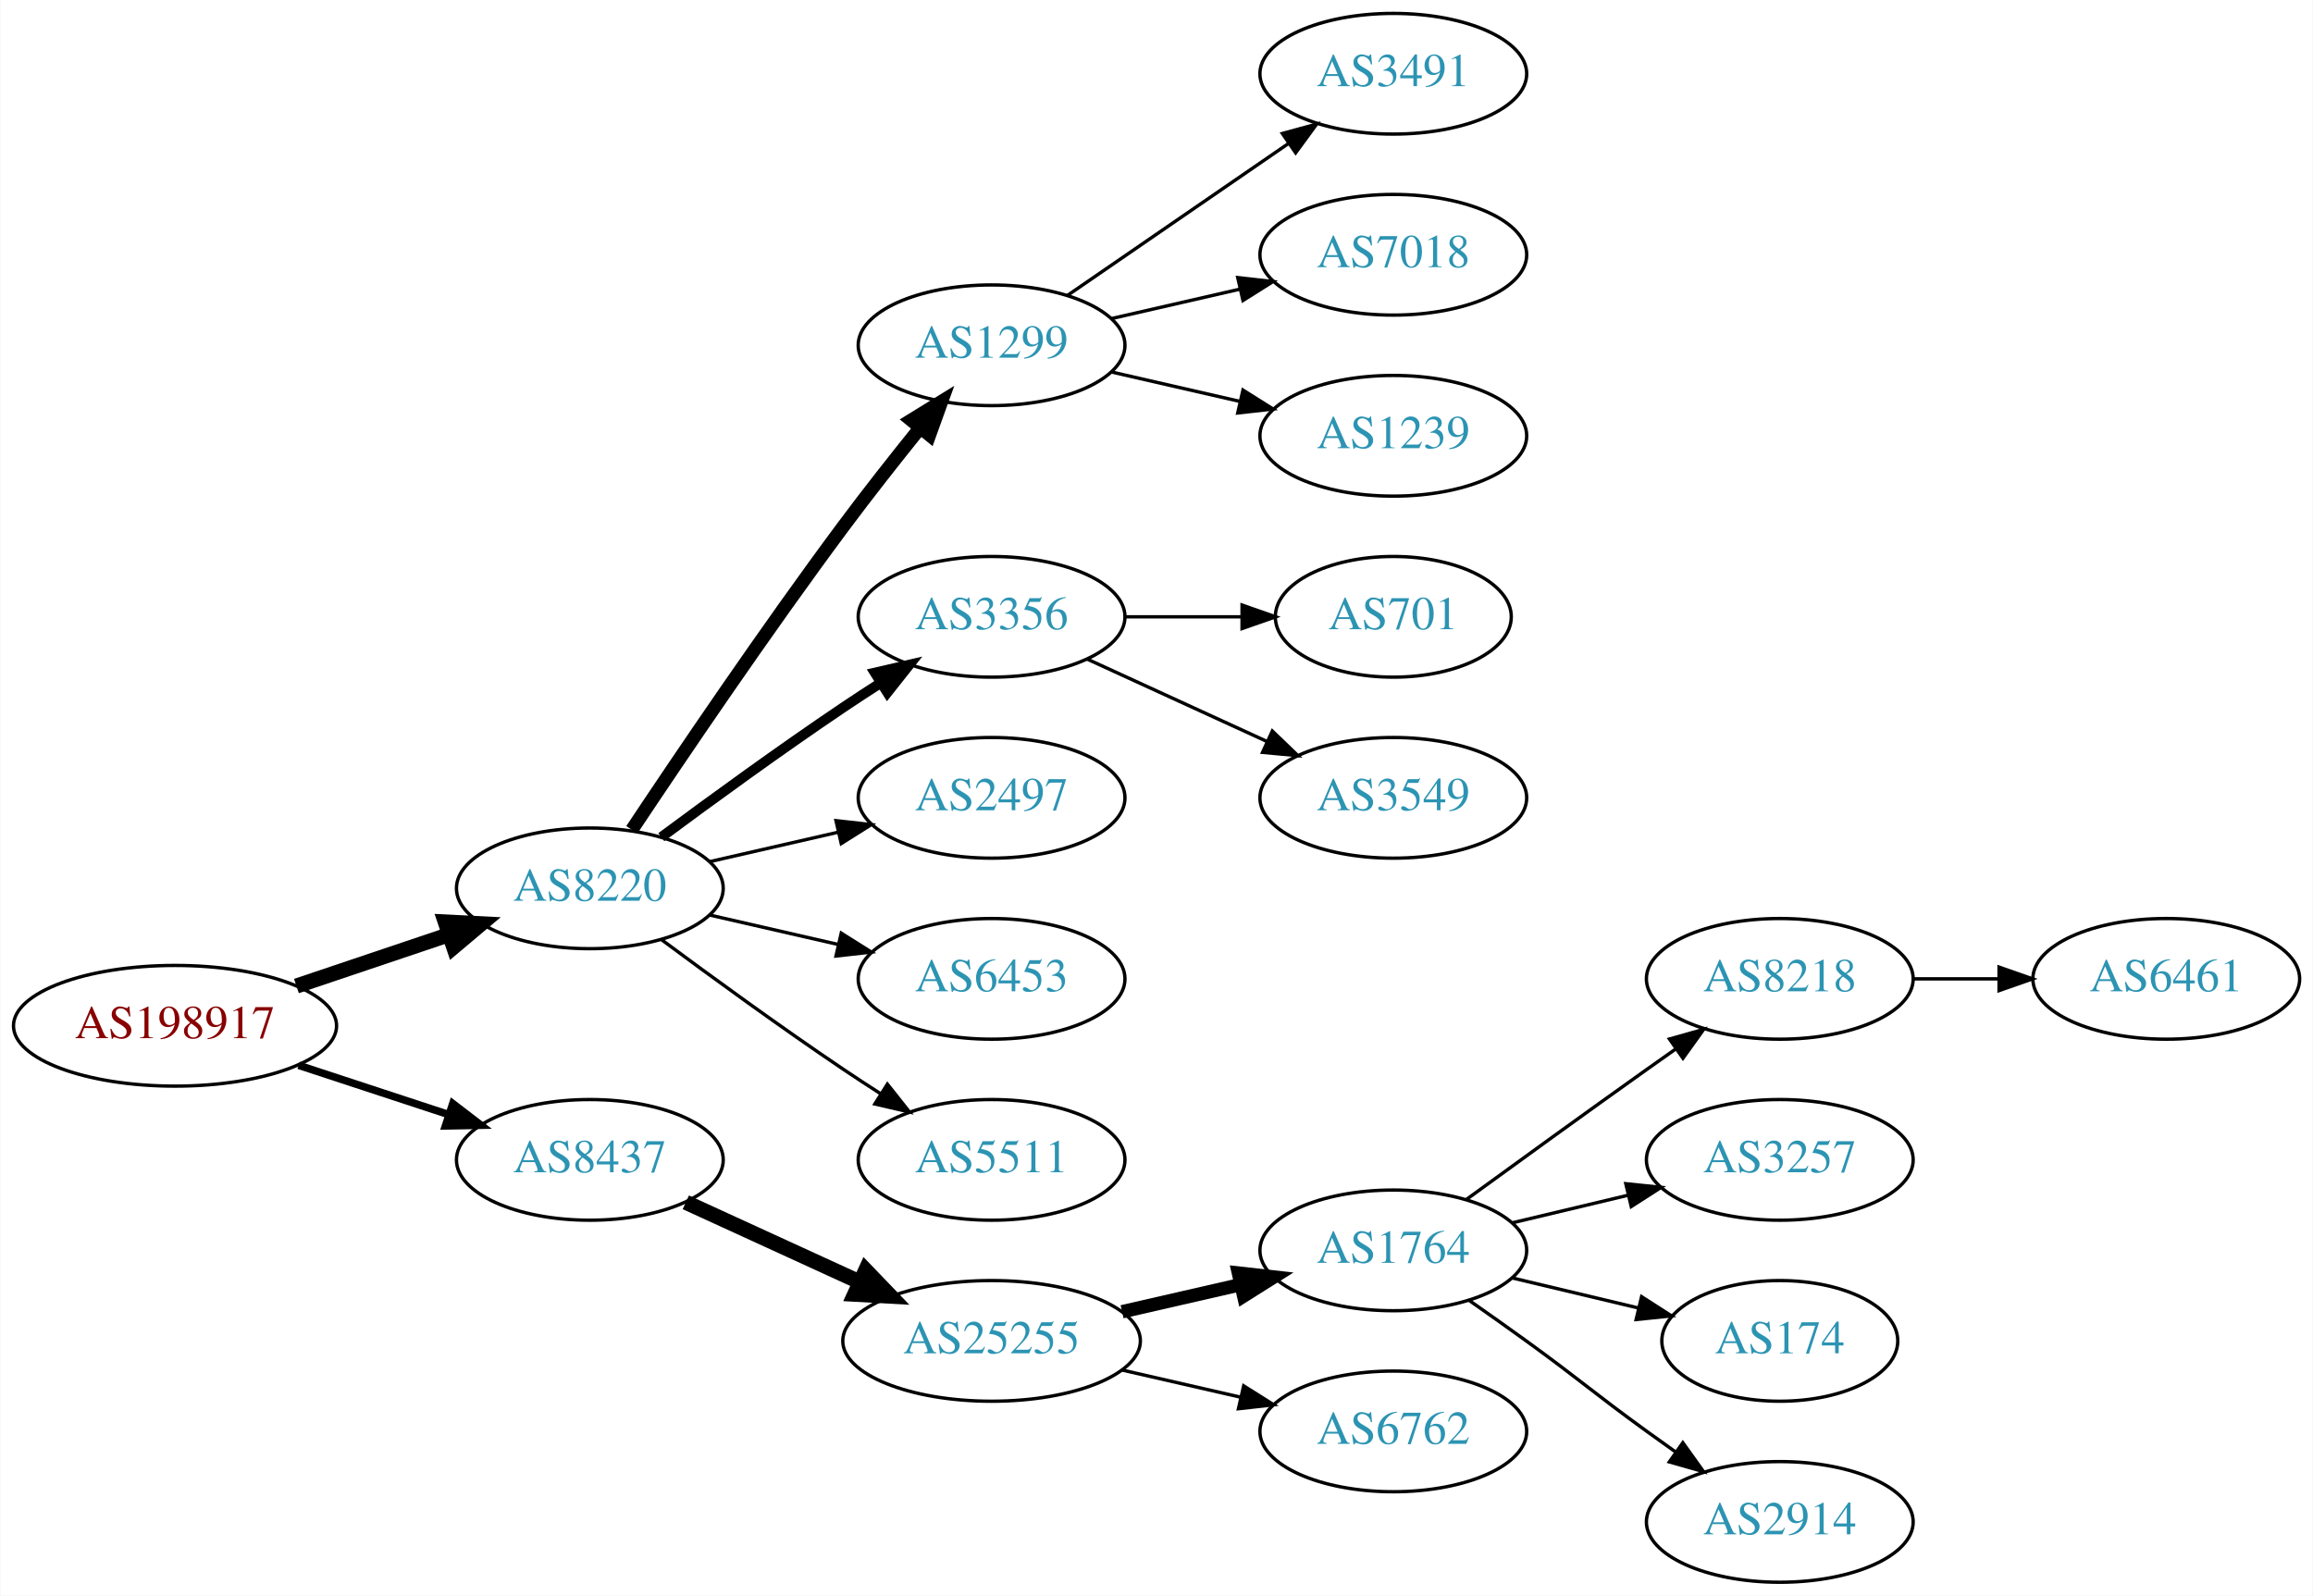
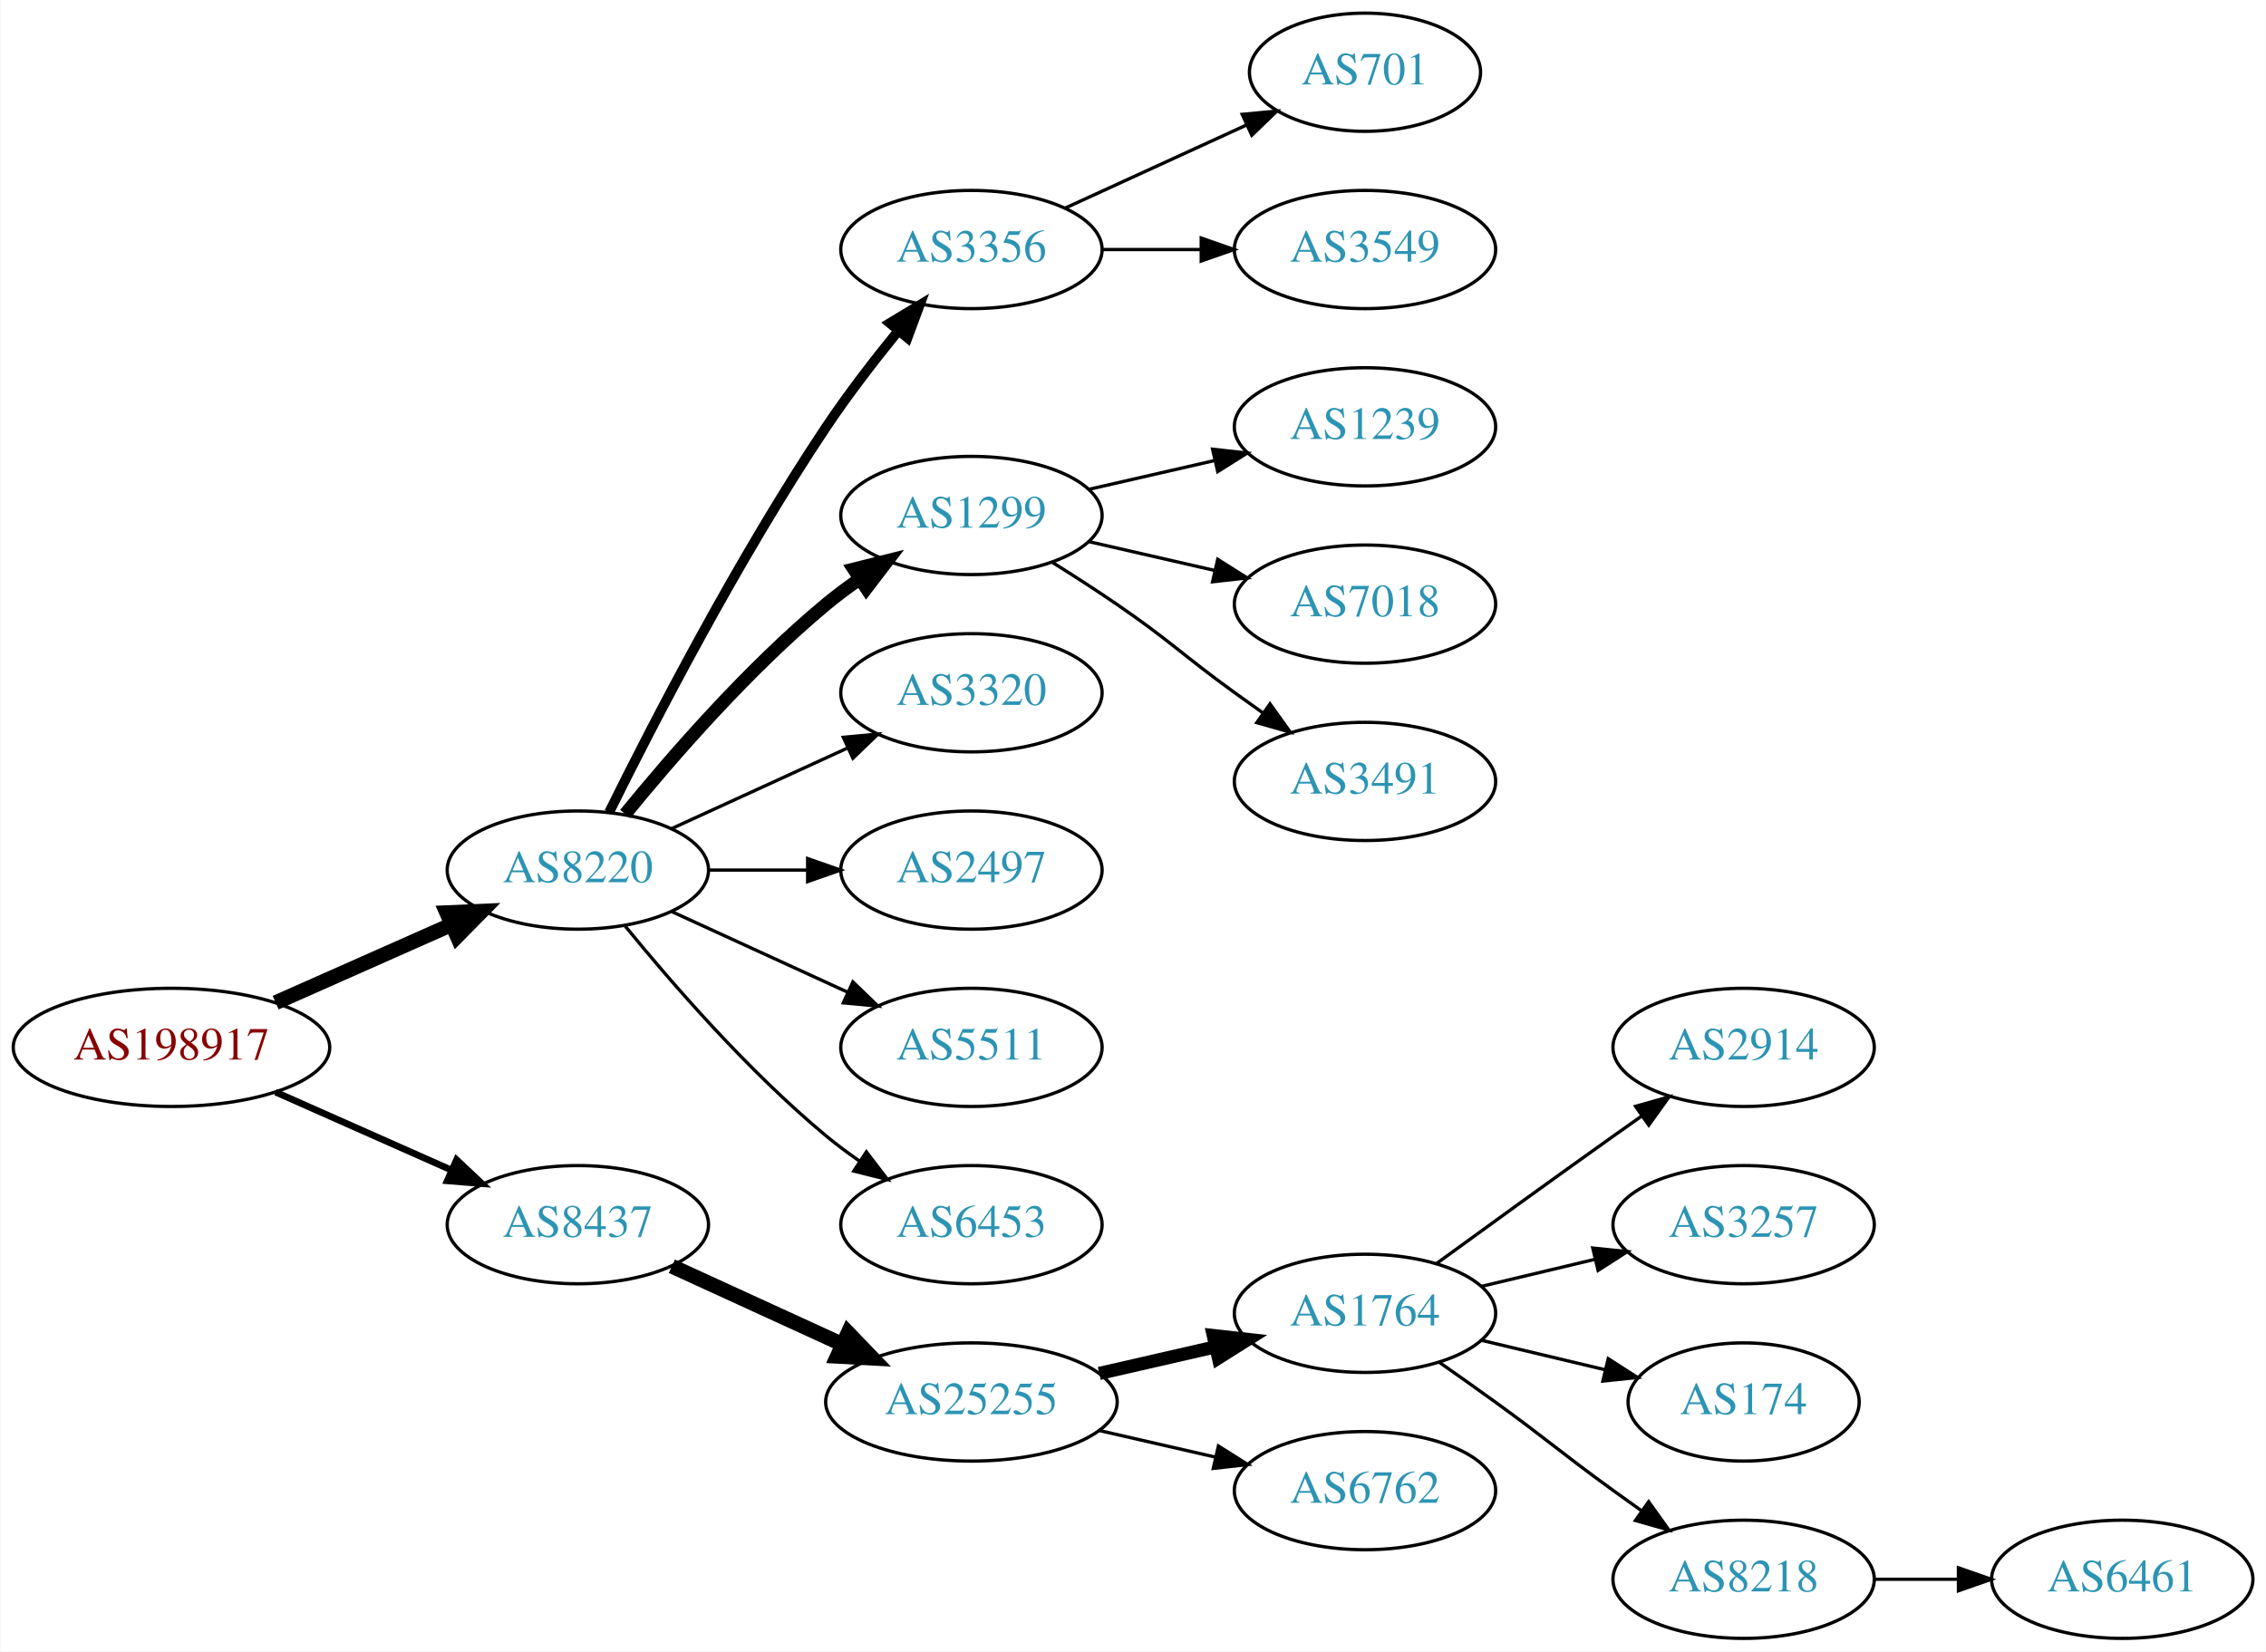
- <svg xmlns="http://www.w3.org/2000/svg" xmlns:xlink="http://www.w3.org/1999/xlink" width="690pt" height="476pt" viewBox="0.00 0.00 689.76 476.00">
-   <g id="graph0" class="graph" transform="scale(1 1) rotate(0) translate(4 472)">
-     <polygon fill="white" stroke="none" points="-4,4 -4,-472 685.755,-472 685.755,4 -4,4" />
+ <svg xmlns="http://www.w3.org/2000/svg" xmlns:xlink="http://www.w3.org/1999/xlink" width="690pt" height="503pt" viewBox="0.00 0.00 689.76 503.00">
+   <g id="graph0" class="graph" transform="scale(1 1) rotate(0) translate(4 499)">
+     <polygon fill="white" stroke="none" points="-4,4 -4,-499 685.755,-499 685.755,4 -4,4" />
    <g id="node1" class="node">
      <g id="a_node1">
        <a xlink:href="/asn/198917" xlink:title="AS198917 ~ Flughafen Linz GesmbH [AT]">
-           <ellipse fill="#ffffff" stroke="black" cx="48.096" cy="-166" rx="48.192" ry="18" />
-           <text text-anchor="middle" x="48.096" y="-162.3" font-family="Times,serif" font-size="14.00" fill="#880000">AS198917</text>
+           <ellipse fill="#ffffff" stroke="black" cx="48.096" cy="-180" rx="48.192" ry="18" />
+           <text text-anchor="middle" x="48.096" y="-176.3" font-family="Times,serif" font-size="14.00" fill="#880000">AS198917</text>
        </a>
      </g>
    </g>
    <g id="node2" class="node">
      <g id="a_node2">
        <a xlink:href="/asn/8220" xlink:title="AS8220 ~ COLT [GB]">
-           <ellipse fill="#ffffff" stroke="black" cx="171.838" cy="-207" rx="39.794" ry="18" />
-           <text text-anchor="middle" x="171.838" y="-203.3" font-family="Times,serif" font-size="14.00" fill="#2c94b3">AS8220</text>
+           <ellipse fill="#ffffff" stroke="black" cx="171.838" cy="-234" rx="39.794" ry="18" />
+           <text text-anchor="middle" x="171.838" y="-230.3" font-family="Times,serif" font-size="14.00" fill="#2c94b3">AS8220</text>
        </a>
      </g>
    </g>
    <g id="edge1" class="edge">
-       <path fill="none" stroke="black" stroke-width="4.5" d="M84.309,-177.859C98.459,-182.624 114.874,-188.152 129.578,-193.105" />
-       <polygon fill="black" stroke="black" stroke-width="4.5" points="128.703,-196.965 139.437,-196.425 131.217,-189.502 128.703,-196.965" />
+       <path fill="none" stroke="black" stroke-width="4.5" d="M79.816,-193.626C96.101,-200.85 116.238,-209.781 133.427,-217.406" />
+       <polygon fill="black" stroke="black" stroke-width="4.5" points="131.893,-221.033 142.631,-221.488 135.086,-213.834 131.893,-221.033" />
    </g>
    <g id="node3" class="node">
      <g id="a_node3">
        <a xlink:href="/asn/8437" xlink:title="AS8437 ~ Hutchison Drei Austria GmbH [AT]">
          <ellipse fill="#ffffff" stroke="black" cx="171.838" cy="-126" rx="39.794" ry="18" />
          <text text-anchor="middle" x="171.838" y="-122.3" font-family="Times,serif" font-size="14.00" fill="#2c94b3">AS8437</text>
        </a>
      </g>
    </g>
    <g id="edge2" class="edge">
-       <path fill="none" stroke="black" stroke-width="2.25" d="M84.964,-154.215C98.983,-149.609 115.143,-144.299 129.637,-139.537" />
-       <polygon fill="black" stroke="black" stroke-width="2.25" points="130.95,-142.79 139.358,-136.343 128.765,-136.14 130.95,-142.79" />
+       <path fill="none" stroke="black" stroke-width="2.045" d="M79.816,-166.374C96.101,-159.15 116.238,-150.219 133.427,-142.594" />
+       <polygon fill="black" stroke="black" stroke-width="2.045" points="134.909,-145.766 142.631,-138.512 132.07,-139.367 134.909,-145.766" />
    </g>
    <g id="node4" class="node">
      <g id="a_node4">
-         <a xlink:href="/asn/1299" xlink:title="AS1299 ~ Telia Carrier [EU]">
-           <ellipse fill="#ffffff" stroke="black" cx="291.681" cy="-369" rx="39.794" ry="18" />
-           <text text-anchor="middle" x="291.681" y="-365.3" font-family="Times,serif" font-size="14.00" fill="#2c94b3">AS1299</text>
+         <a xlink:href="/asn/3356" xlink:title="AS3356 ~ Level 3 Parent, LLC [US]">
+           <ellipse fill="#ffffff" stroke="black" cx="291.681" cy="-423" rx="39.794" ry="18" />
+           <text text-anchor="middle" x="291.681" y="-419.3" font-family="Times,serif" font-size="14.00" fill="#2c94b3">AS3356</text>
        </a>
      </g>
    </g>
    <g id="edge3" class="edge">
-       <path fill="none" stroke="black" stroke-width="4" d="M184.366,-224.471C198.727,-246.048 224.217,-283.732 247.484,-315 254.728,-324.734 262.984,-335.198 270.325,-344.299" />
-       <polygon fill="black" stroke="black" stroke-width="4" points="267.732,-346.658 276.753,-352.214 273.165,-342.245 267.732,-346.658" />
+       <path fill="none" stroke="black" stroke-width="3" d="M181.361,-251.6C194.369,-277.911 220.519,-328.717 247.484,-369 254.131,-378.93 262.139,-389.301 269.445,-398.269" />
+       <polygon fill="black" stroke="black" stroke-width="3" points="266.823,-400.591 275.898,-406.058 272.214,-396.125 266.823,-400.591" />
    </g>
    <g id="node5" class="node">
      <g id="a_node5">
-         <a xlink:href="/asn/3356" xlink:title="AS3356 ~ Level 3 Parent, LLC [US]">
-           <ellipse fill="#ffffff" stroke="black" cx="291.681" cy="-288" rx="39.794" ry="18" />
-           <text text-anchor="middle" x="291.681" y="-284.3" font-family="Times,serif" font-size="14.00" fill="#2c94b3">AS3356</text>
+         <a xlink:href="/asn/1299" xlink:title="AS1299 ~ Telia Carrier [EU]">
+           <ellipse fill="#ffffff" stroke="black" cx="291.681" cy="-342" rx="39.794" ry="18" />
+           <text text-anchor="middle" x="291.681" y="-338.3" font-family="Times,serif" font-size="14.00" fill="#2c94b3">AS1299</text>
        </a>
      </g>
    </g>
    <g id="edge4" class="edge">
-       <path fill="none" stroke="black" stroke-width="3" d="M193.168,-222.277C208.031,-233.304 228.775,-248.407 247.484,-261 251.033,-263.389 254.784,-265.839 258.532,-268.242" />
-       <polygon fill="black" stroke="black" stroke-width="3" points="256.858,-271.325 267.181,-273.712 260.6,-265.409 256.858,-271.325" />
+       <path fill="none" stroke="black" stroke-width="4" d="M186.257,-251.065C200.372,-268.375 223.786,-295.345 247.484,-315 250.701,-317.668 254.201,-320.27 257.772,-322.741" />
+       <polygon fill="black" stroke="black" stroke-width="4" points="255.85,-325.666 266.128,-328.236 259.695,-319.817 255.85,-325.666" />
    </g>
    <g id="node6" class="node">
      <g id="a_node6">
+         <a xlink:href="/asn/3320" xlink:title="AS3320 ~ DTAG [DE]">
+           <ellipse fill="#ffffff" stroke="black" cx="291.681" cy="-288" rx="39.794" ry="18" />
+           <text text-anchor="middle" x="291.681" y="-284.3" font-family="Times,serif" font-size="14.00" fill="#2c94b3">AS3320</text>
+         </a>
+       </g>
+     </g>
+     <g id="edge5" class="edge">
+       <path fill="none" stroke="black" d="M200.467,-246.661C216.424,-253.973 236.694,-263.261 253.977,-271.181" />
+       <polygon fill="black" stroke="black" points="252.676,-274.435 263.225,-275.419 255.592,-268.071 252.676,-274.435" />
+     </g>
+     <g id="node7" class="node">
+       <g id="a_node7">
        <a xlink:href="/asn/2497" xlink:title="AS2497 ~ Internet Initiative Japan Inc. [JP]">
          <ellipse fill="#ffffff" stroke="black" cx="291.681" cy="-234" rx="39.794" ry="18" />
          <text text-anchor="middle" x="291.681" y="-230.3" font-family="Times,serif" font-size="14.00" fill="#2c94b3">AS2497</text>
        </a>
      </g>
    </g>
-     <g id="edge5" class="edge">
-       <path fill="none" stroke="black" d="M207.557,-214.955C219.557,-217.704 233.178,-220.825 245.871,-223.733" />
-       <polygon fill="black" stroke="black" points="245.273,-227.187 255.802,-226.009 246.836,-220.364 245.273,-227.187" />
-     </g>
-     <g id="node7" class="node">
-       <g id="a_node7">
-         <a xlink:href="/asn/6453" xlink:title="AS6453 ~ TATA COMMUNICATIONS (AMERICA) INC [US]">
-           <ellipse fill="#ffffff" stroke="black" cx="291.681" cy="-180" rx="39.794" ry="18" />
-           <text text-anchor="middle" x="291.681" y="-176.3" font-family="Times,serif" font-size="14.00" fill="#2c94b3">AS6453</text>
-         </a>
-       </g>
-     </g>
    <g id="edge6" class="edge">
-       <path fill="none" stroke="black" d="M207.557,-199.045C219.557,-196.296 233.178,-193.175 245.871,-190.267" />
-       <polygon fill="black" stroke="black" points="246.836,-193.636 255.802,-187.991 245.273,-186.813 246.836,-193.636" />
+       <path fill="none" stroke="black" d="M211.751,-234C221.304,-234 231.654,-234 241.616,-234" />
+       <polygon fill="black" stroke="black" points="241.809,-237.5 251.809,-234 241.809,-230.5 241.809,-237.5" />
    </g>
    <g id="node8" class="node">
      <g id="a_node8">
        <a xlink:href="/asn/5511" xlink:title="AS5511 ~ Orange S.A. [FR]">
+           <ellipse fill="#ffffff" stroke="black" cx="291.681" cy="-180" rx="39.794" ry="18" />
+           <text text-anchor="middle" x="291.681" y="-176.3" font-family="Times,serif" font-size="14.00" fill="#2c94b3">AS5511</text>
+         </a>
+       </g>
+     </g>
+     <g id="edge7" class="edge">
+       <path fill="none" stroke="black" d="M200.467,-221.339C216.424,-214.027 236.694,-204.739 253.977,-196.819" />
+       <polygon fill="black" stroke="black" points="255.592,-199.929 263.225,-192.581 252.676,-193.565 255.592,-199.929" />
+     </g>
+     <g id="node9" class="node">
+       <g id="a_node9">
+         <a xlink:href="/asn/6453" xlink:title="AS6453 ~ TATA COMMUNICATIONS (AMERICA) INC [US]">
          <ellipse fill="#ffffff" stroke="black" cx="291.681" cy="-126" rx="39.794" ry="18" />
-           <text text-anchor="middle" x="291.681" y="-122.3" font-family="Times,serif" font-size="14.00" fill="#2c94b3">AS5511</text>
-         </a>
-       </g>
-     </g>
-     <g id="edge7" class="edge">
-       <path fill="none" stroke="black" d="M193.168,-191.723C208.031,-180.696 228.775,-165.593 247.484,-153 251.033,-150.611 254.784,-148.161 258.532,-145.758" />
-       <polygon fill="black" stroke="black" points="260.6,-148.591 267.181,-140.288 256.858,-142.675 260.6,-148.591" />
-     </g>
-     <g id="node14" class="node">
-       <g id="a_node14">
+           <text text-anchor="middle" x="291.681" y="-122.3" font-family="Times,serif" font-size="14.00" fill="#2c94b3">AS6453</text>
+         </a>
+       </g>
+     </g>
+     <g id="edge8" class="edge">
+       <path fill="none" stroke="black" d="M186.257,-216.935C200.372,-199.625 223.786,-172.655 247.484,-153 250.701,-150.332 254.201,-147.73 257.772,-145.259" />
+       <polygon fill="black" stroke="black" points="259.695,-148.183 266.128,-139.764 255.85,-142.334 259.695,-148.183" />
+     </g>
+     <g id="node15" class="node">
+       <g id="a_node15">
        <a xlink:href="/asn/25255" xlink:title="AS25255 ~ ==&gt; TELE2 AUSTRIA &lt;== [AT]">
          <ellipse fill="#ffffff" stroke="black" cx="291.681" cy="-72" rx="44.393" ry="18" />
          <text text-anchor="middle" x="291.681" y="-68.3" font-family="Times,serif" font-size="14.00" fill="#2c94b3">AS25255</text>
        </a>
      </g>
    </g>
-     <g id="edge13" class="edge">
+     <g id="edge14" class="edge">
      <path fill="none" stroke="black" stroke-width="4.5" d="M200.467,-113.339C215.965,-106.238 235.531,-97.272 252.478,-89.506" />
      <polygon fill="black" stroke="black" stroke-width="4.5" points="254.13,-93.08 261.58,-85.335 250.849,-85.921 254.13,-93.08" />
    </g>
-     <g id="node9" class="node">
-       <g id="a_node9">
-         <a xlink:href="/asn/3491" xlink:title="AS3491 ~ PCCW Global, Inc. [US]">
-           <ellipse fill="#ffffff" stroke="black" cx="411.523" cy="-450" rx="39.794" ry="18" />
-           <text text-anchor="middle" x="411.523" y="-446.3" font-family="Times,serif" font-size="14.00" fill="#2c94b3">AS3491</text>
-         </a>
-       </g>
-     </g>
-     <g id="edge8" class="edge">
-       <path fill="none" stroke="black" d="M314.295,-383.857C332.783,-396.565 359.597,-414.995 380.227,-429.175" />
-       <polygon fill="black" stroke="black" points="378.423,-432.183 388.647,-434.963 382.388,-426.414 378.423,-432.183" />
+     <g id="node13" class="node">
+       <g id="a_node13">
+         <a xlink:href="/asn/701" xlink:title="AS701 ~ UUNET [US]">
+           <ellipse fill="#ffffff" stroke="black" cx="411.523" cy="-477" rx="35.194" ry="18" />
+           <text text-anchor="middle" x="411.523" y="-473.3" font-family="Times,serif" font-size="14.00" fill="#2c94b3">AS701</text>
+         </a>
+       </g>
+     </g>
+     <g id="edge12" class="edge">
+       <path fill="none" stroke="black" d="M320.309,-435.661C336.726,-443.183 357.707,-452.798 375.304,-460.861" />
+       <polygon fill="black" stroke="black" points="374.132,-464.174 384.681,-465.158 377.048,-457.811 374.132,-464.174" />
+     </g>
+     <g id="node14" class="node">
+       <g id="a_node14">
+         <a xlink:href="/asn/3549" xlink:title="AS3549 ~ Level 3 Parent, LLC [US]">
+           <ellipse fill="#ffffff" stroke="black" cx="411.523" cy="-423" rx="39.794" ry="18" />
+           <text text-anchor="middle" x="411.523" y="-419.3" font-family="Times,serif" font-size="14.00" fill="#2c94b3">AS3549</text>
+         </a>
+       </g>
+     </g>
+     <g id="edge13" class="edge">
+       <path fill="none" stroke="black" d="M331.593,-423C341.146,-423 351.496,-423 361.459,-423" />
+       <polygon fill="black" stroke="black" points="361.651,-426.5 371.651,-423 361.651,-419.5 361.651,-426.5" />
    </g>
    <g id="node10" class="node">
      <g id="a_node10">
-         <a xlink:href="/asn/7018" xlink:title="AS7018 ~ AT&amp;T Services, Inc. [US]">
-           <ellipse fill="#ffffff" stroke="black" cx="411.523" cy="-396" rx="39.794" ry="18" />
-           <text text-anchor="middle" x="411.523" y="-392.3" font-family="Times,serif" font-size="14.00" fill="#2c94b3">AS7018</text>
+         <a xlink:href="/asn/1239" xlink:title="AS1239 ~ Sprint [US]">
+           <ellipse fill="#ffffff" stroke="black" cx="411.523" cy="-369" rx="39.794" ry="18" />
+           <text text-anchor="middle" x="411.523" y="-365.3" font-family="Times,serif" font-size="14.00" fill="#2c94b3">AS1239</text>
        </a>
      </g>
    </g>
    <g id="edge9" class="edge">
-       <path fill="none" stroke="black" d="M327.4,-376.955C339.4,-379.704 353.021,-382.825 365.713,-385.733" />
-       <polygon fill="black" stroke="black" points="365.116,-389.187 375.645,-388.009 366.679,-382.364 365.116,-389.187" />
+       <path fill="none" stroke="black" d="M327.4,-349.955C339.4,-352.704 353.021,-355.825 365.713,-358.733" />
+       <polygon fill="black" stroke="black" points="365.116,-362.187 375.645,-361.009 366.679,-355.364 365.116,-362.187" />
    </g>
    <g id="node11" class="node">
      <g id="a_node11">
-         <a xlink:href="/asn/1239" xlink:title="AS1239 ~ Sprint [US]">
-           <ellipse fill="#ffffff" stroke="black" cx="411.523" cy="-342" rx="39.794" ry="18" />
-           <text text-anchor="middle" x="411.523" y="-338.3" font-family="Times,serif" font-size="14.00" fill="#2c94b3">AS1239</text>
+         <a xlink:href="/asn/7018" xlink:title="AS7018 ~ AT&amp;T Services, Inc. [US]">
+           <ellipse fill="#ffffff" stroke="black" cx="411.523" cy="-315" rx="39.794" ry="18" />
+           <text text-anchor="middle" x="411.523" y="-311.3" font-family="Times,serif" font-size="14.00" fill="#2c94b3">AS7018</text>
        </a>
      </g>
    </g>
    <g id="edge10" class="edge">
-       <path fill="none" stroke="black" d="M327.4,-361.045C339.4,-358.296 353.021,-355.175 365.713,-352.267" />
-       <polygon fill="black" stroke="black" points="366.679,-355.636 375.645,-349.991 365.116,-348.813 366.679,-355.636" />
+       <path fill="none" stroke="black" d="M327.4,-334.045C339.4,-331.296 353.021,-328.175 365.713,-325.267" />
+       <polygon fill="black" stroke="black" points="366.679,-328.636 375.645,-322.991 365.116,-321.813 366.679,-328.636" />
    </g>
    <g id="node12" class="node">
      <g id="a_node12">
-         <a xlink:href="/asn/701" xlink:title="AS701 ~ UUNET [US]">
-           <ellipse fill="#ffffff" stroke="black" cx="411.523" cy="-288" rx="35.194" ry="18" />
-           <text text-anchor="middle" x="411.523" y="-284.3" font-family="Times,serif" font-size="14.00" fill="#2c94b3">AS701</text>
+         <a xlink:href="/asn/3491" xlink:title="AS3491 ~ PCCW Global, Inc. [US]">
+           <ellipse fill="#ffffff" stroke="black" cx="411.523" cy="-261" rx="39.794" ry="18" />
+           <text text-anchor="middle" x="411.523" y="-257.3" font-family="Times,serif" font-size="14.00" fill="#2c94b3">AS3491</text>
        </a>
      </g>
    </g>
    <g id="edge11" class="edge">
-       <path fill="none" stroke="black" d="M331.593,-288C342.68,-288 354.839,-288 366.222,-288" />
-       <polygon fill="black" stroke="black" points="366.404,-291.5 376.404,-288 366.403,-284.5 366.404,-291.5" />
-     </g>
-     <g id="node13" class="node">
-       <g id="a_node13">
-         <a xlink:href="/asn/3549" xlink:title="AS3549 ~ Level 3 Parent, LLC [US]">
-           <ellipse fill="#ffffff" stroke="black" cx="411.523" cy="-234" rx="39.794" ry="18" />
-           <text text-anchor="middle" x="411.523" y="-230.3" font-family="Times,serif" font-size="14.00" fill="#2c94b3">AS3549</text>
-         </a>
-       </g>
-     </g>
-     <g id="edge12" class="edge">
-       <path fill="none" stroke="black" d="M320.309,-275.339C336.266,-268.027 356.537,-258.739 373.82,-250.819" />
-       <polygon fill="black" stroke="black" points="375.434,-253.929 383.067,-246.581 372.518,-247.565 375.434,-253.929" />
-     </g>
-     <g id="node15" class="node">
-       <g id="a_node15">
+       <path fill="none" stroke="black" d="M316.229,-327.784C322.671,-323.76 329.604,-319.301 335.877,-315 352.371,-303.689 355.677,-299.729 371.877,-288 374.68,-285.971 377.611,-283.875 380.552,-281.79" />
+       <polygon fill="black" stroke="black" points="382.603,-284.627 388.766,-276.009 378.574,-278.903 382.603,-284.627" />
+     </g>
+     <g id="node16" class="node">
+       <g id="a_node16">
        <a xlink:href="/asn/1764" xlink:title="AS1764 ~ NEXTLAYER-AS [AT]">
          <ellipse fill="#ffffff" stroke="black" cx="411.523" cy="-99" rx="39.794" ry="18" />
          <text text-anchor="middle" x="411.523" y="-95.3" font-family="Times,serif" font-size="14.00" fill="#2c94b3">AS1764</text>
        </a>
      </g>
    </g>
-     <g id="edge14" class="edge">
+     <g id="edge15" class="edge">
      <path fill="none" stroke="black" stroke-width="4" d="M330.615,-80.692C341.856,-83.267 354.269,-86.111 365.892,-88.774" />
      <polygon fill="black" stroke="black" stroke-width="4" points="365.324,-92.235 375.853,-91.056 366.888,-85.412 365.324,-92.235" />
    </g>
-     <g id="node16" class="node">
-       <g id="a_node16">
+     <g id="node17" class="node">
+       <g id="a_node17">
        <a xlink:href="/asn/6762" xlink:title="AS6762 ~ TELECOM ITALIA SPARKLE S.p.A. [IT]">
          <ellipse fill="#ffffff" stroke="black" cx="411.523" cy="-45" rx="39.794" ry="18" />
          <text text-anchor="middle" x="411.523" y="-41.3" font-family="Times,serif" font-size="14.00" fill="#2c94b3">AS6762</text>
        </a>
      </g>
    </g>
-     <g id="edge15" class="edge">
+     <g id="edge16" class="edge">
      <path fill="none" stroke="black" d="M330.615,-63.308C341.856,-60.733 354.269,-57.889 365.892,-55.226" />
      <polygon fill="black" stroke="black" points="366.888,-58.589 375.853,-52.944 365.324,-51.765 366.888,-58.589" />
    </g>
-     <g id="node17" class="node">
-       <g id="a_node17">
-         <a xlink:href="/asn/8218" xlink:title="AS8218 ~ legacy Neotelecoms [FR]">
+     <g id="node18" class="node">
+       <g id="a_node18">
+         <a xlink:href="/asn/2914" xlink:title="AS2914 ~ NTT America, Inc. [US]">
          <ellipse fill="#ffffff" stroke="black" cx="526.816" cy="-180" rx="39.794" ry="18" />
-           <text text-anchor="middle" x="526.816" y="-176.3" font-family="Times,serif" font-size="14.00" fill="#2c94b3">AS8218</text>
-         </a>
-       </g>
-     </g>
-     <g id="edge16" class="edge">
+           <text text-anchor="middle" x="526.816" y="-176.3" font-family="Times,serif" font-size="14.00" fill="#2c94b3">AS2914</text>
+         </a>
+       </g>
+     </g>
+     <g id="edge17" class="edge">
      <path fill="none" stroke="black" d="M433.371,-114.222C448.305,-125.091 468.919,-140.025 487.17,-153 489.99,-155.005 492.933,-157.085 495.881,-159.159" />
      <polygon fill="black" stroke="black" points="493.908,-162.05 504.106,-164.926 497.927,-156.319 493.908,-162.05" />
    </g>
-     <g id="node18" class="node">
-       <g id="a_node18">
+     <g id="node19" class="node">
+       <g id="a_node19">
        <a xlink:href="/asn/3257" xlink:title="AS3257 ~ GTT [DE]">
          <ellipse fill="#ffffff" stroke="black" cx="526.816" cy="-126" rx="39.794" ry="18" />
          <text text-anchor="middle" x="526.816" y="-122.3" font-family="Times,serif" font-size="14.00" fill="#2c94b3">AS3257</text>
        </a>
      </g>
    </g>
-     <g id="edge17" class="edge">
+     <g id="edge18" class="edge">
      <path fill="none" stroke="black" d="M447.13,-107.248C458.002,-109.838 470.156,-112.735 481.598,-115.462" />
      <polygon fill="black" stroke="black" points="480.882,-118.889 491.421,-117.803 482.505,-112.08 480.882,-118.889" />
    </g>
-     <g id="node19" class="node">
-       <g id="a_node19">
+     <g id="node20" class="node">
+       <g id="a_node20">
        <a xlink:href="/asn/174" xlink:title="AS174 ~ Cogent Communications [US]">
          <ellipse fill="#ffffff" stroke="black" cx="526.816" cy="-72" rx="35.194" ry="18" />
          <text text-anchor="middle" x="526.816" y="-68.3" font-family="Times,serif" font-size="14.00" fill="#2c94b3">AS174</text>
        </a>
      </g>
    </g>
-     <g id="edge18" class="edge">
+     <g id="edge19" class="edge">
      <path fill="none" stroke="black" d="M447.13,-90.752C458.925,-87.942 472.229,-84.771 484.497,-81.847" />
      <polygon fill="black" stroke="black" points="485.586,-85.186 494.502,-79.463 483.963,-78.376 485.586,-85.186" />
    </g>
-     <g id="node20" class="node">
-       <g id="a_node20">
-         <a xlink:href="/asn/2914" xlink:title="AS2914 ~ NTT America, Inc. [US]">
+     <g id="node21" class="node">
+       <g id="a_node21">
+         <a xlink:href="/asn/8218" xlink:title="AS8218 ~ legacy Neotelecoms [FR]">
          <ellipse fill="#ffffff" stroke="black" cx="526.816" cy="-18" rx="39.794" ry="18" />
-           <text text-anchor="middle" x="526.816" y="-14.3" font-family="Times,serif" font-size="14.00" fill="#2c94b3">AS2914</text>
-         </a>
-       </g>
-     </g>
-     <g id="edge19" class="edge">
+           <text text-anchor="middle" x="526.816" y="-14.3" font-family="Times,serif" font-size="14.00" fill="#2c94b3">AS8218</text>
+         </a>
+       </g>
+     </g>
+     <g id="edge20" class="edge">
      <path fill="none" stroke="black" d="M434.28,-83.991C439.815,-80.121 445.733,-75.936 451.17,-72 467.369,-60.271 470.97,-56.729 487.17,-45 489.973,-42.971 492.904,-40.875 495.845,-38.791" />
      <polygon fill="black" stroke="black" points="497.896,-41.627 504.059,-33.009 493.867,-35.903 497.896,-41.627" />
    </g>
-     <g id="node21" class="node">
-       <g id="a_node21">
+     <g id="node22" class="node">
+       <g id="a_node22">
        <a xlink:href="/asn/6461" xlink:title="AS6461 ~ Zayo Bandwidth [US]">
-           <ellipse fill="#ffffff" stroke="black" cx="642.109" cy="-180" rx="39.794" ry="18" />
-           <text text-anchor="middle" x="642.109" y="-176.3" font-family="Times,serif" font-size="14.00" fill="#2c94b3">AS6461</text>
-         </a>
-       </g>
-     </g>
-     <g id="edge20" class="edge">
-       <path fill="none" stroke="black" d="M566.488,-180C574.691,-180 583.455,-180 591.987,-180" />
-       <polygon fill="black" stroke="black" points="592.227,-183.5 602.226,-180 592.226,-176.5 592.227,-183.5" />
+           <ellipse fill="#ffffff" stroke="black" cx="642.109" cy="-18" rx="39.794" ry="18" />
+           <text text-anchor="middle" x="642.109" y="-14.3" font-family="Times,serif" font-size="14.00" fill="#2c94b3">AS6461</text>
+         </a>
+       </g>
+     </g>
+     <g id="edge21" class="edge">
+       <path fill="none" stroke="black" d="M566.488,-18C574.691,-18 583.455,-18 591.987,-18" />
+       <polygon fill="black" stroke="black" points="592.227,-21.5 602.226,-18 592.226,-14.5 592.227,-21.5" />
    </g>
  </g>
</svg>
